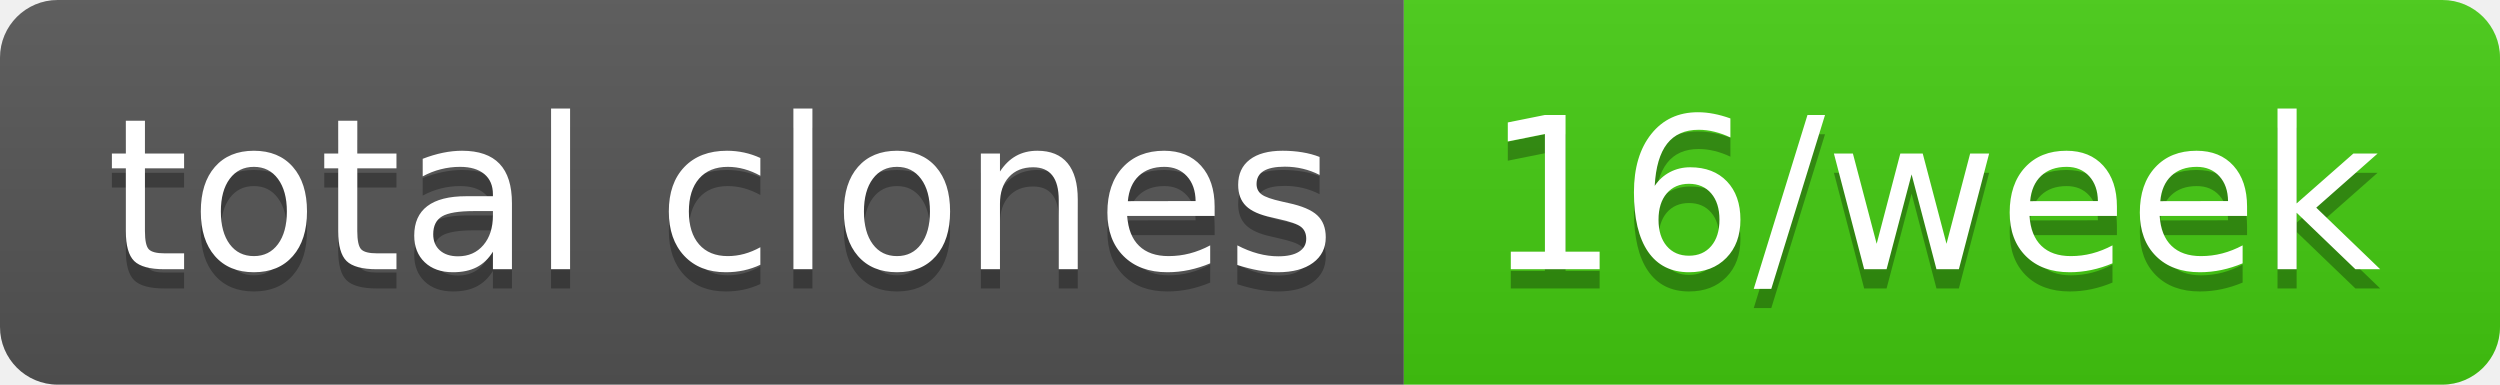
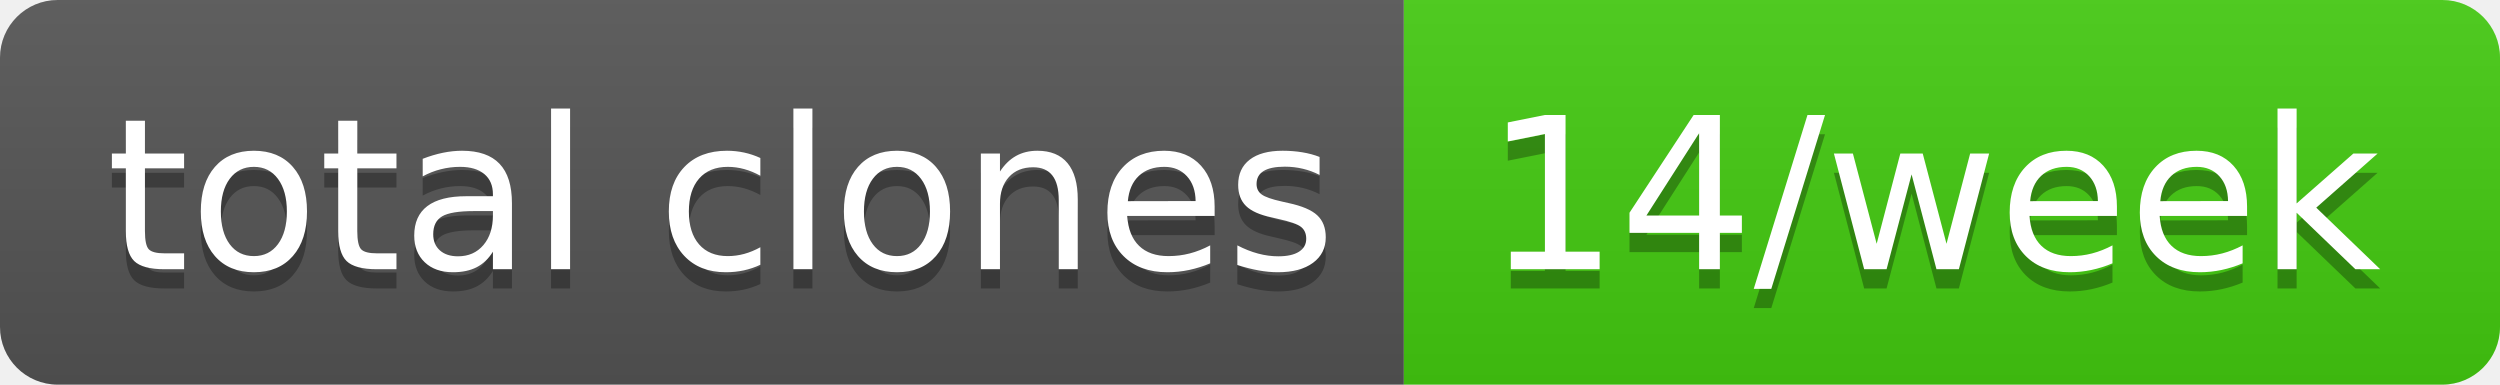
- <svg xmlns="http://www.w3.org/2000/svg" width="130" height="20" role="img" aria-label="total clones: 16/week">
+ <svg xmlns="http://www.w3.org/2000/svg" width="130" height="20" role="img" aria-label="total clones: 14/week">
  <linearGradient id="s" x2="0" y2="100%">
    <stop offset="0" stop-color="#bbb" stop-opacity=".1" />
    <stop offset="1" stop-opacity=".1" />
  </linearGradient>
  <clipPath id="r">
    <rect width="130" height="20" rx="3" fill="#fff" />
  </clipPath>
  <g clip-path="url(#r)">
    <rect width="73" height="20" fill="#555" />
    <rect x="73" width="57" height="20" fill="#4c1" />
    <rect width="130" height="20" fill="url(#s)" />
  </g>
  <g fill="#fff" text-anchor="middle" font-family="Verdana,Geneva,DejaVu Sans,sans-serif" text-rendering="geometricPrecision" font-size="110">
    <text aria-hidden="true" x="375" y="150" fill="#010101" fill-opacity=".3" transform="scale(.1)" textLength="630">total clones</text>
    <text x="375" y="140" transform="scale(.1)" fill="#fff" textLength="630">total clones</text>
-     <text aria-hidden="true" x="1005" y="150" fill="#010101" fill-opacity=".3" transform="scale(.1)" textLength="470">16/week</text>
-     <text x="1005" y="140" transform="scale(.1)" fill="#fff" textLength="470">16/week</text>
+     <text aria-hidden="true" x="1005" y="150" fill="#010101" fill-opacity=".3" transform="scale(.1)" textLength="470">14/week</text>
+     <text x="1005" y="140" transform="scale(.1)" fill="#fff" textLength="470">14/week</text>
  </g>
</svg>
